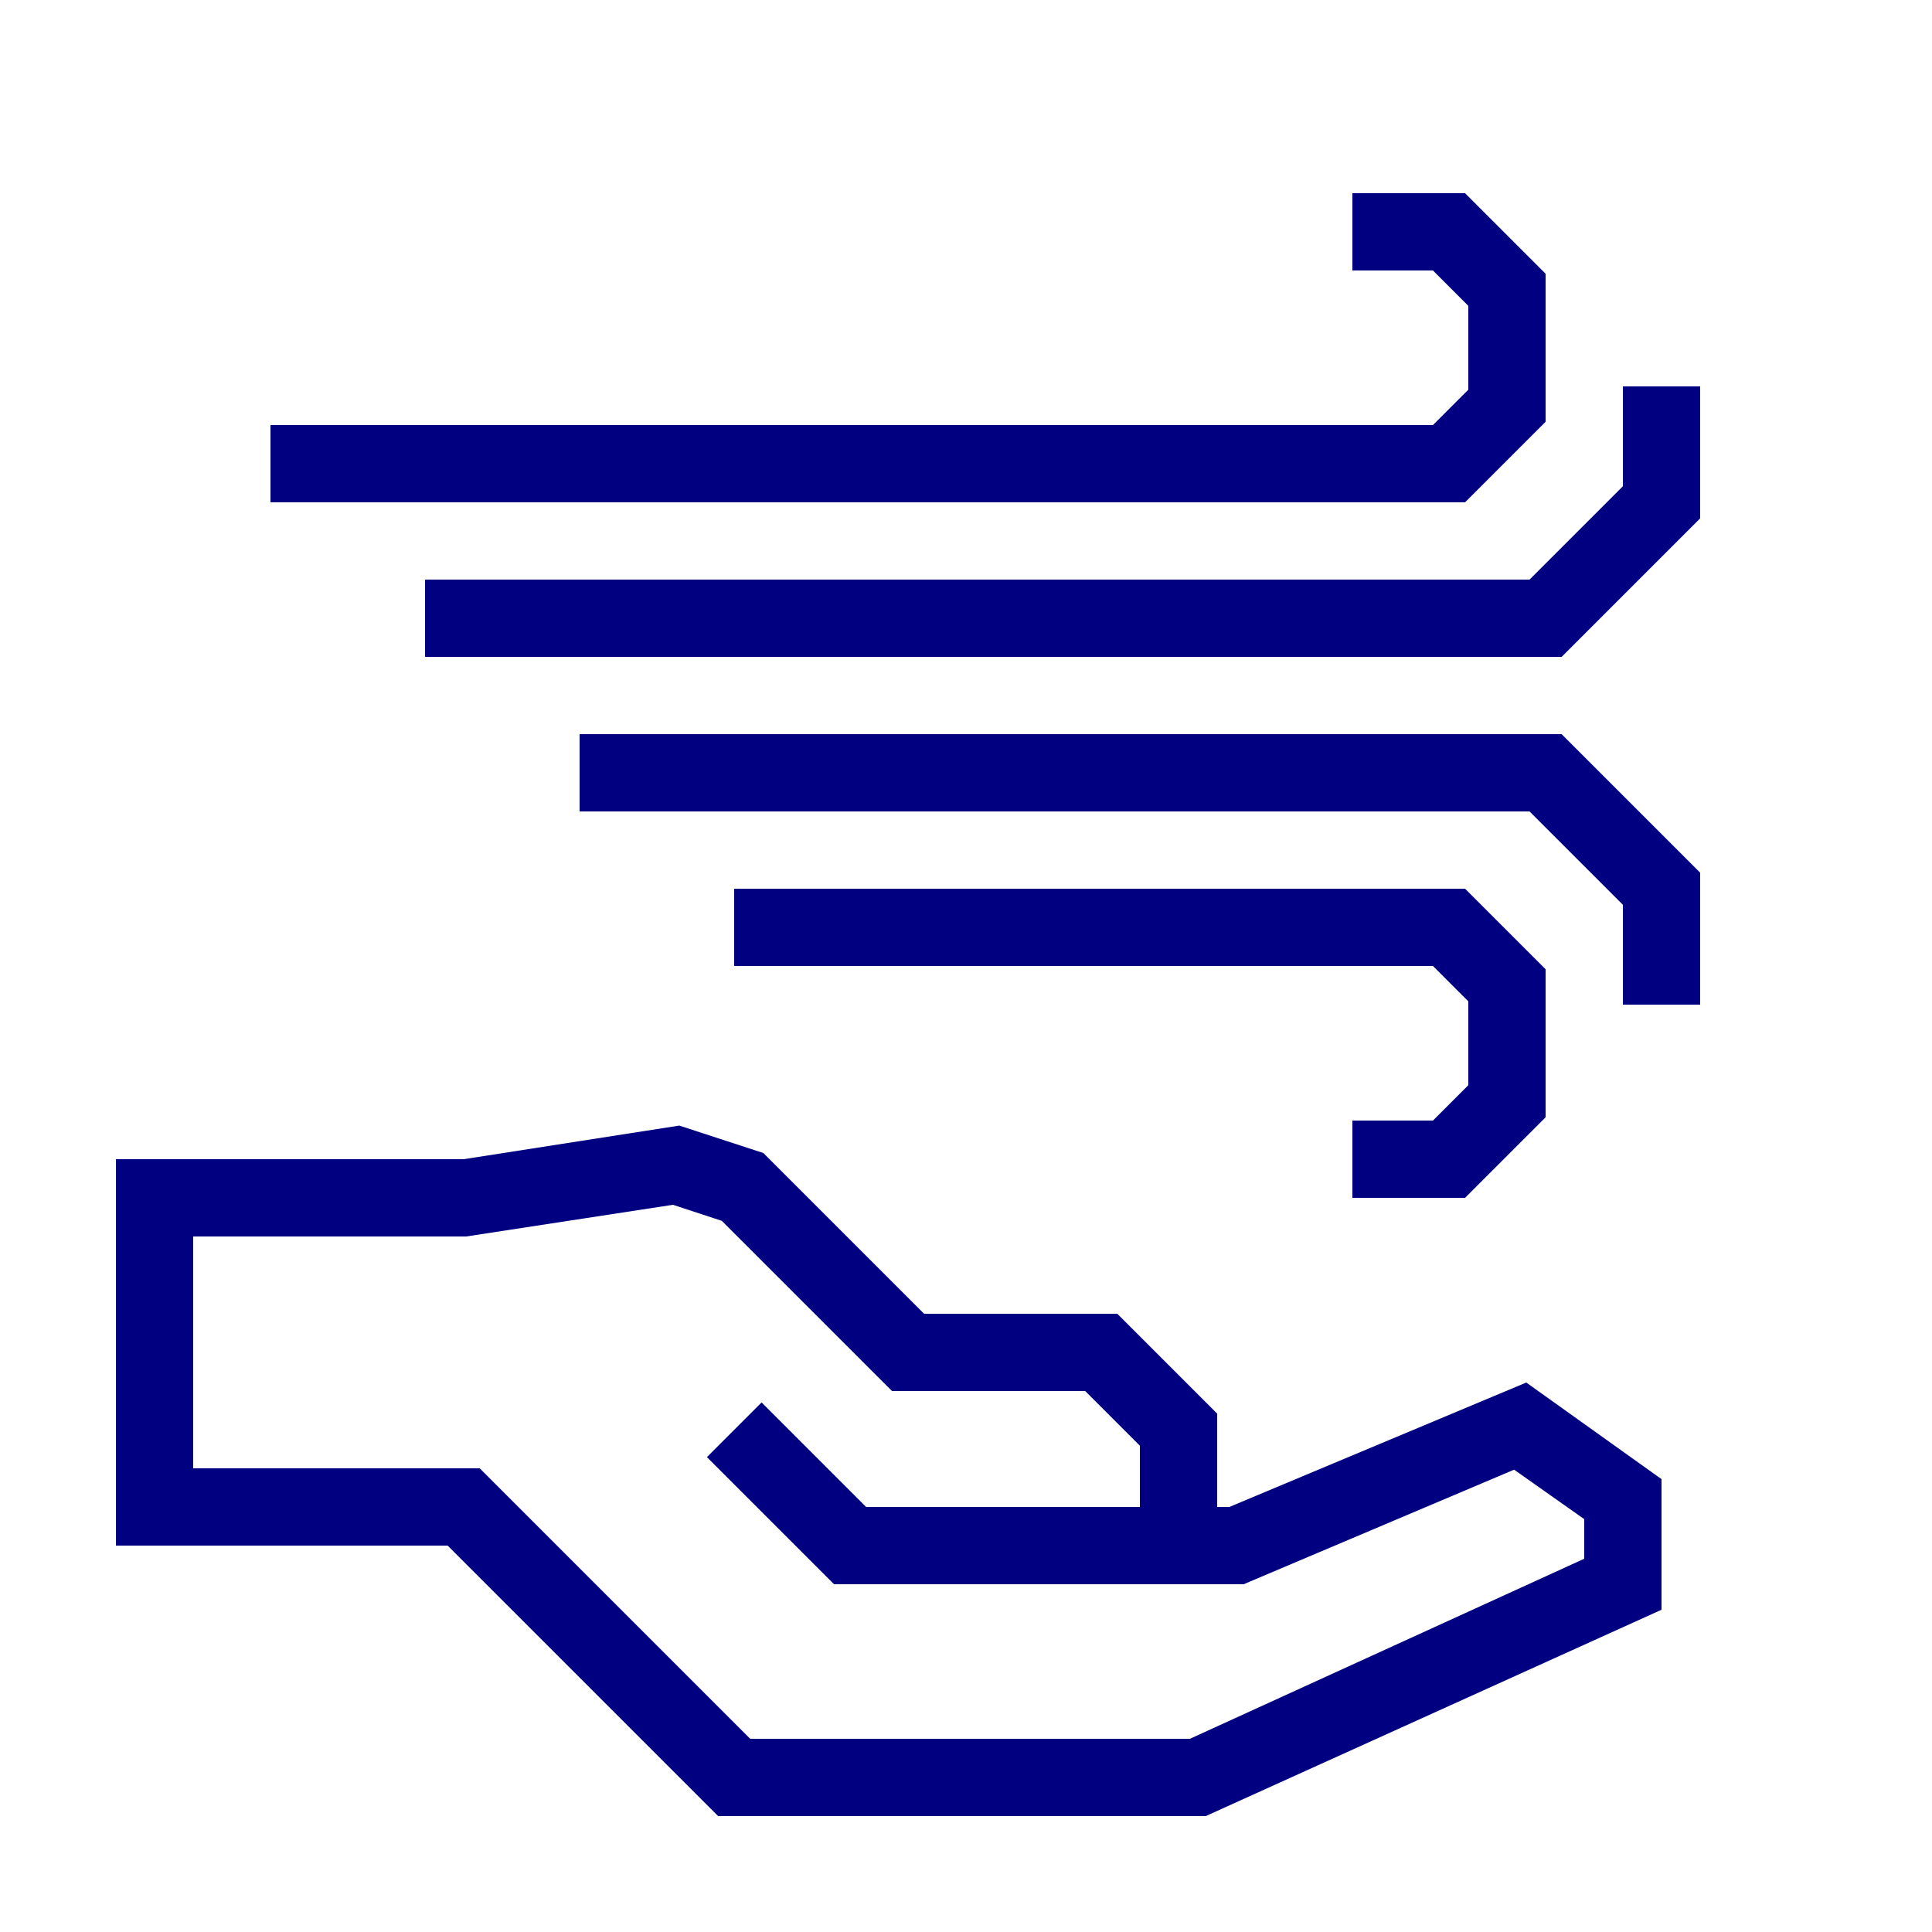
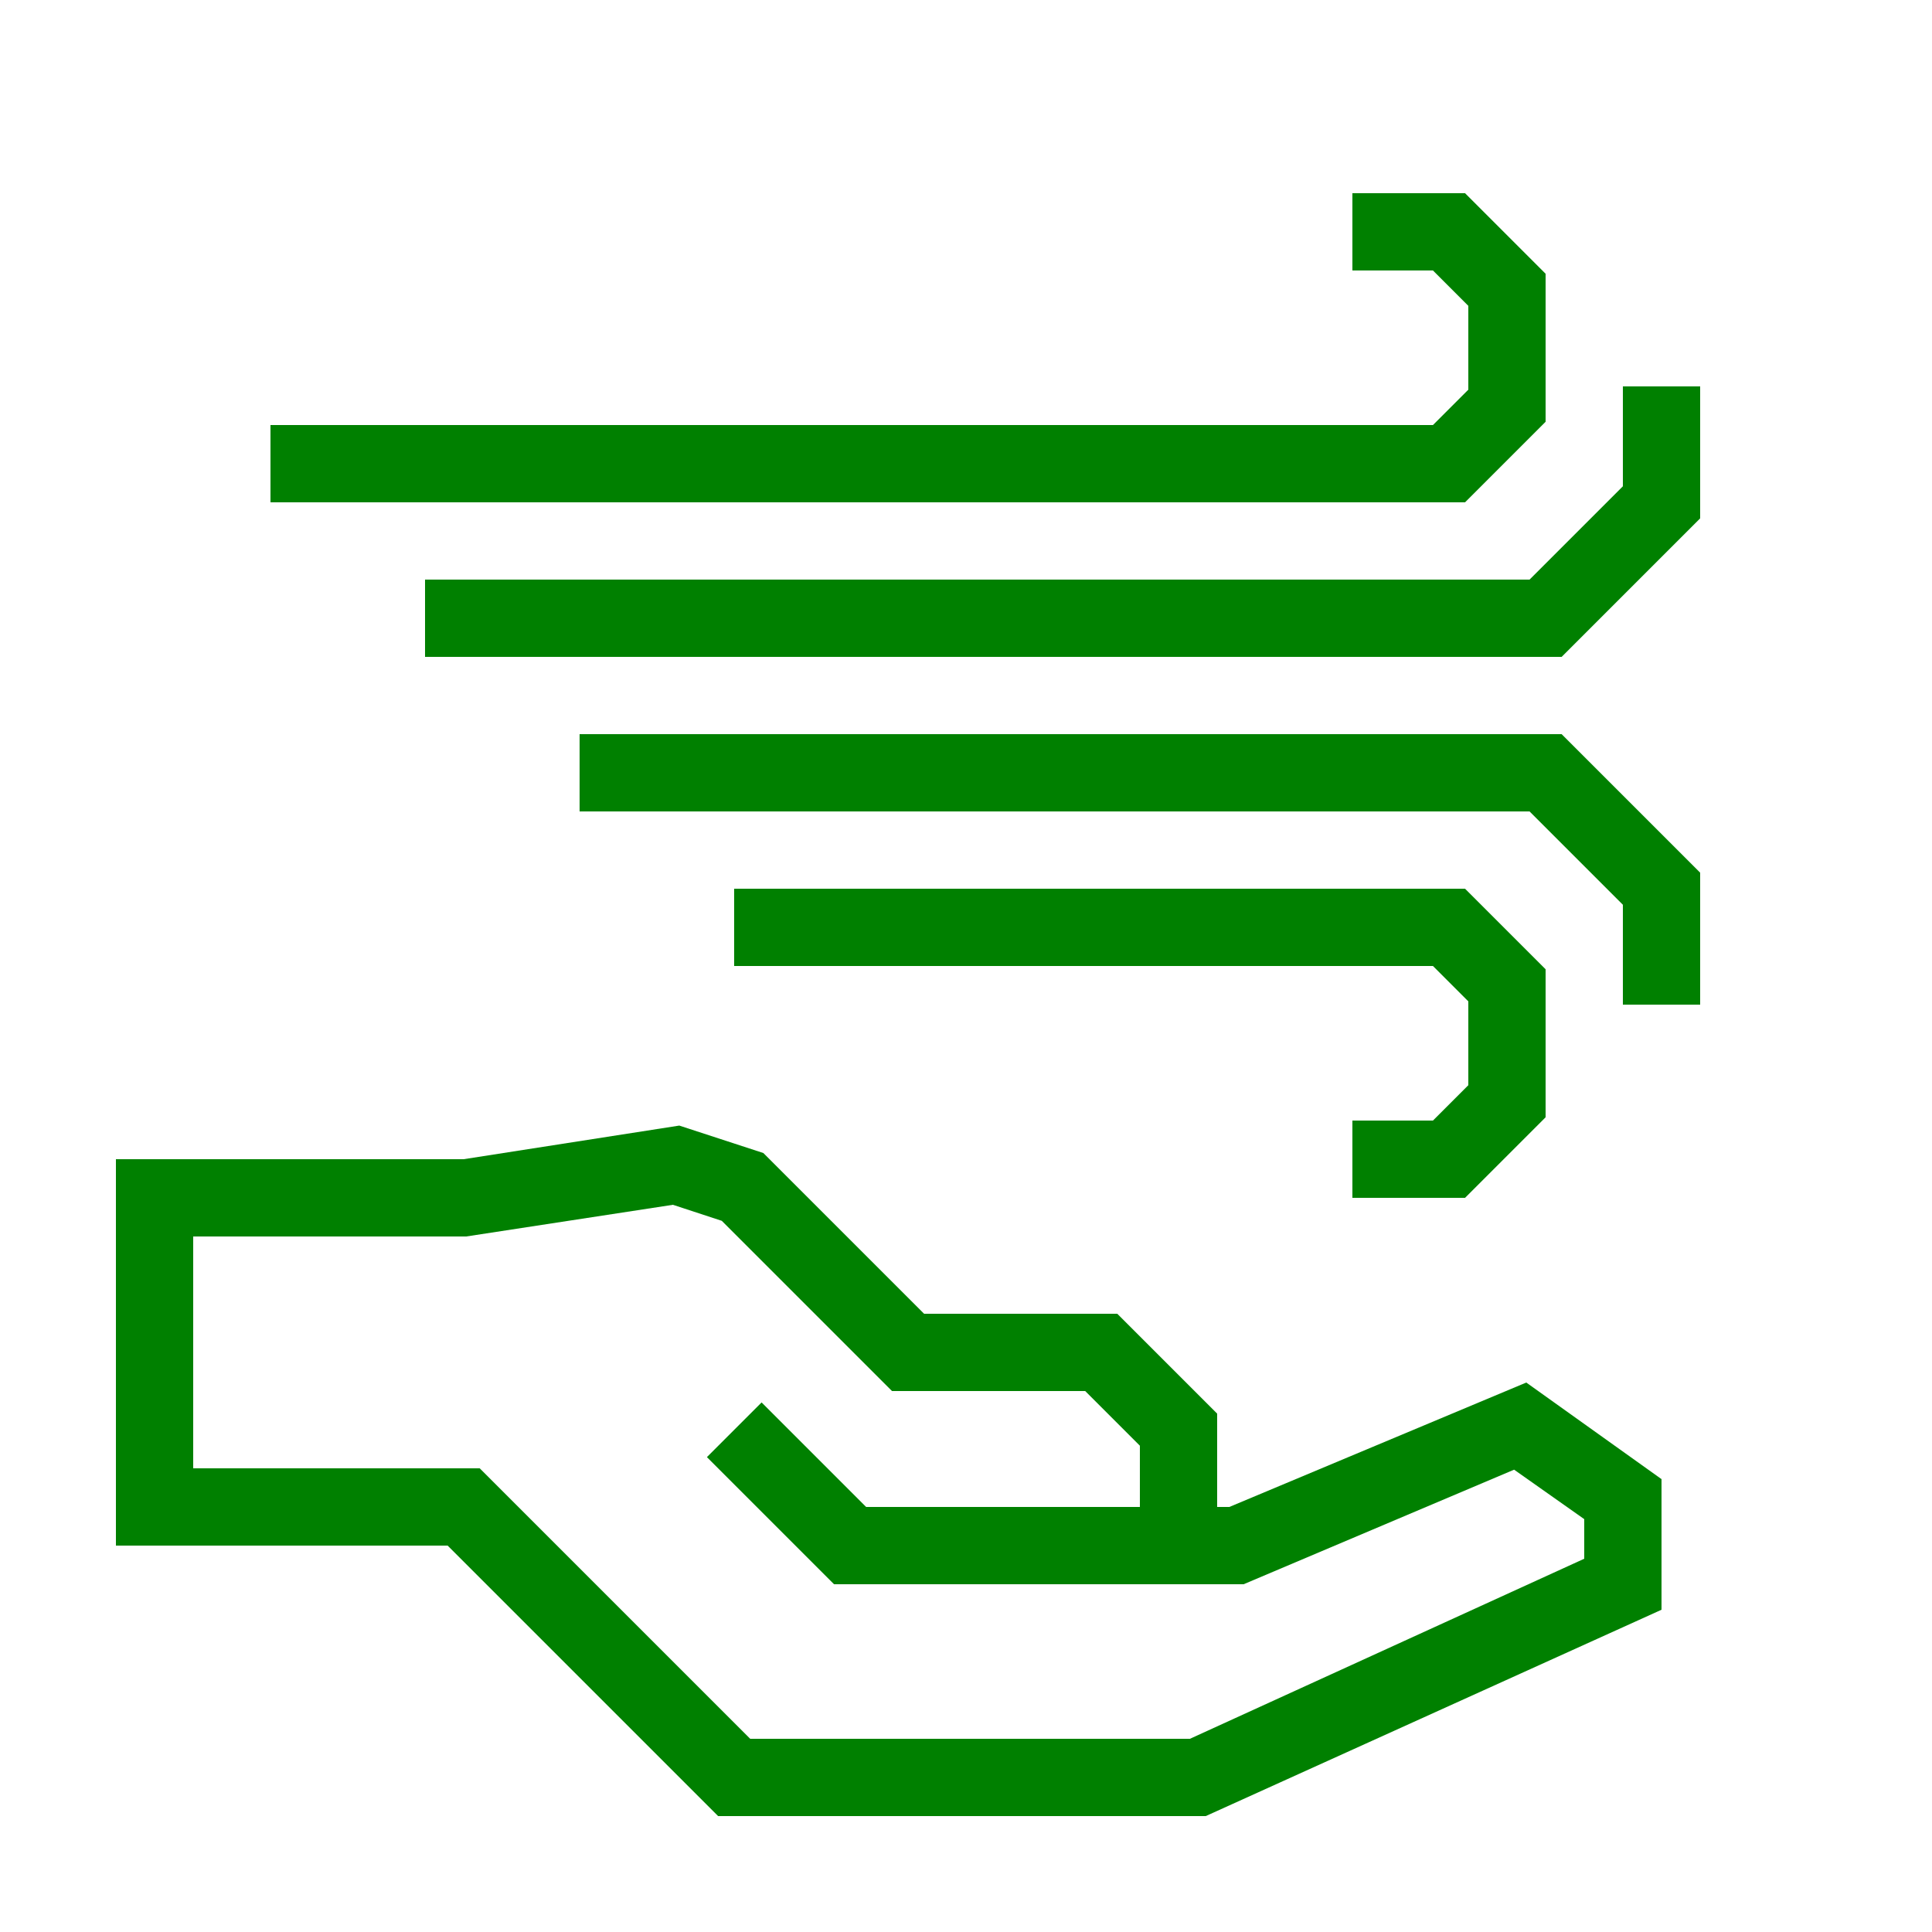
- <svg xmlns="http://www.w3.org/2000/svg" data-name="Warstwa 1" viewBox="0 0 100 100" x="0px" y="0px" style="fill:navy">
+ <svg xmlns="http://www.w3.org/2000/svg" data-name="Warstwa 1" viewBox="0 0 100 100" x="0px" y="0px" style="fill:green">
  <path d="M63.63,78H63V73.17L57.83,68h-10l-8.32-8.32-4.35-1.42L24,60H6V80H23.17l14,14H62.41L86,83.32V76.56l-7-5ZM82,80.68,61.59,90H38.83l-14-14H10V64H24.13l10.7-1.64,2.53.83L46.17,72h10L59,74.83V78H44.83l-5.41-5.41-2.83,2.83L43.17,82H64.37l14-5.93L82,78.63Z" />
  <polygon points="74.17 58 70 58 70 62 75.83 62 80 57.83 80 50.17 75.83 46 38 46 38 50 74.17 50 76 51.83 76 56.17 74.17 58" />
  <polygon points="30 38 30 42 79.17 42 84 46.83 84 52 88 52 88 45.17 80.83 38 30 38" />
  <polygon points="80 21.83 80 14.17 75.83 10 70 10 70 14 74.17 14 76 15.83 76 20.17 74.17 22 14 22 14 26 75.83 26 80 21.83" />
  <polygon points="84 20 84 25.17 79.17 30 22 30 22 34 80.83 34 88 26.83 88 20 84 20" />
</svg>
